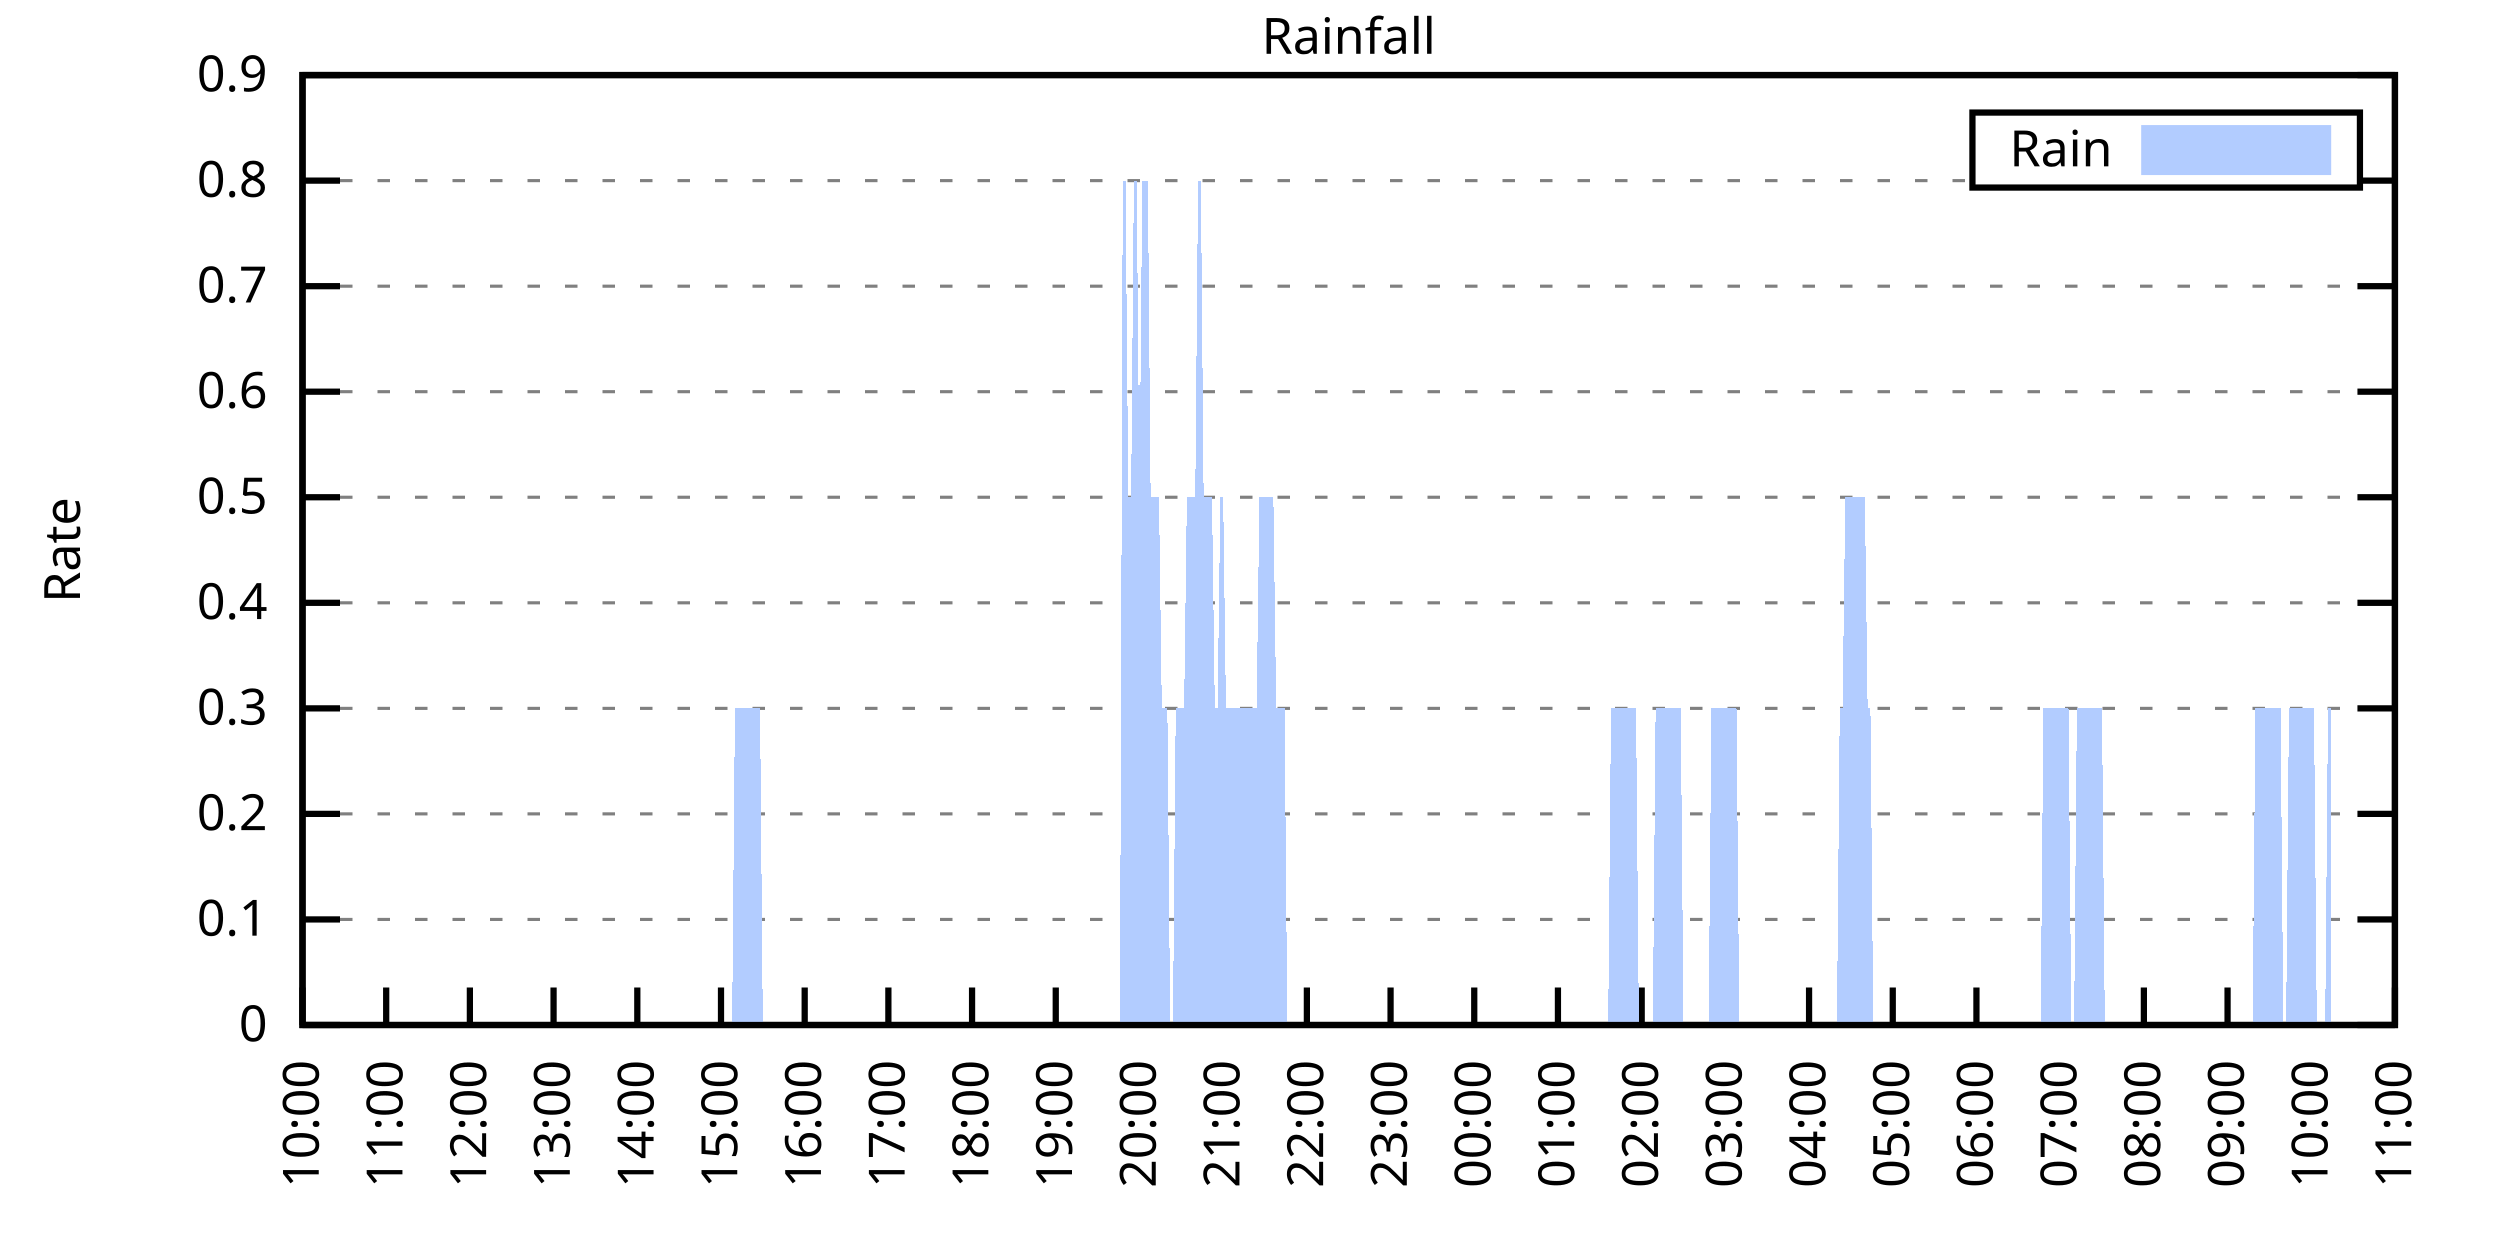
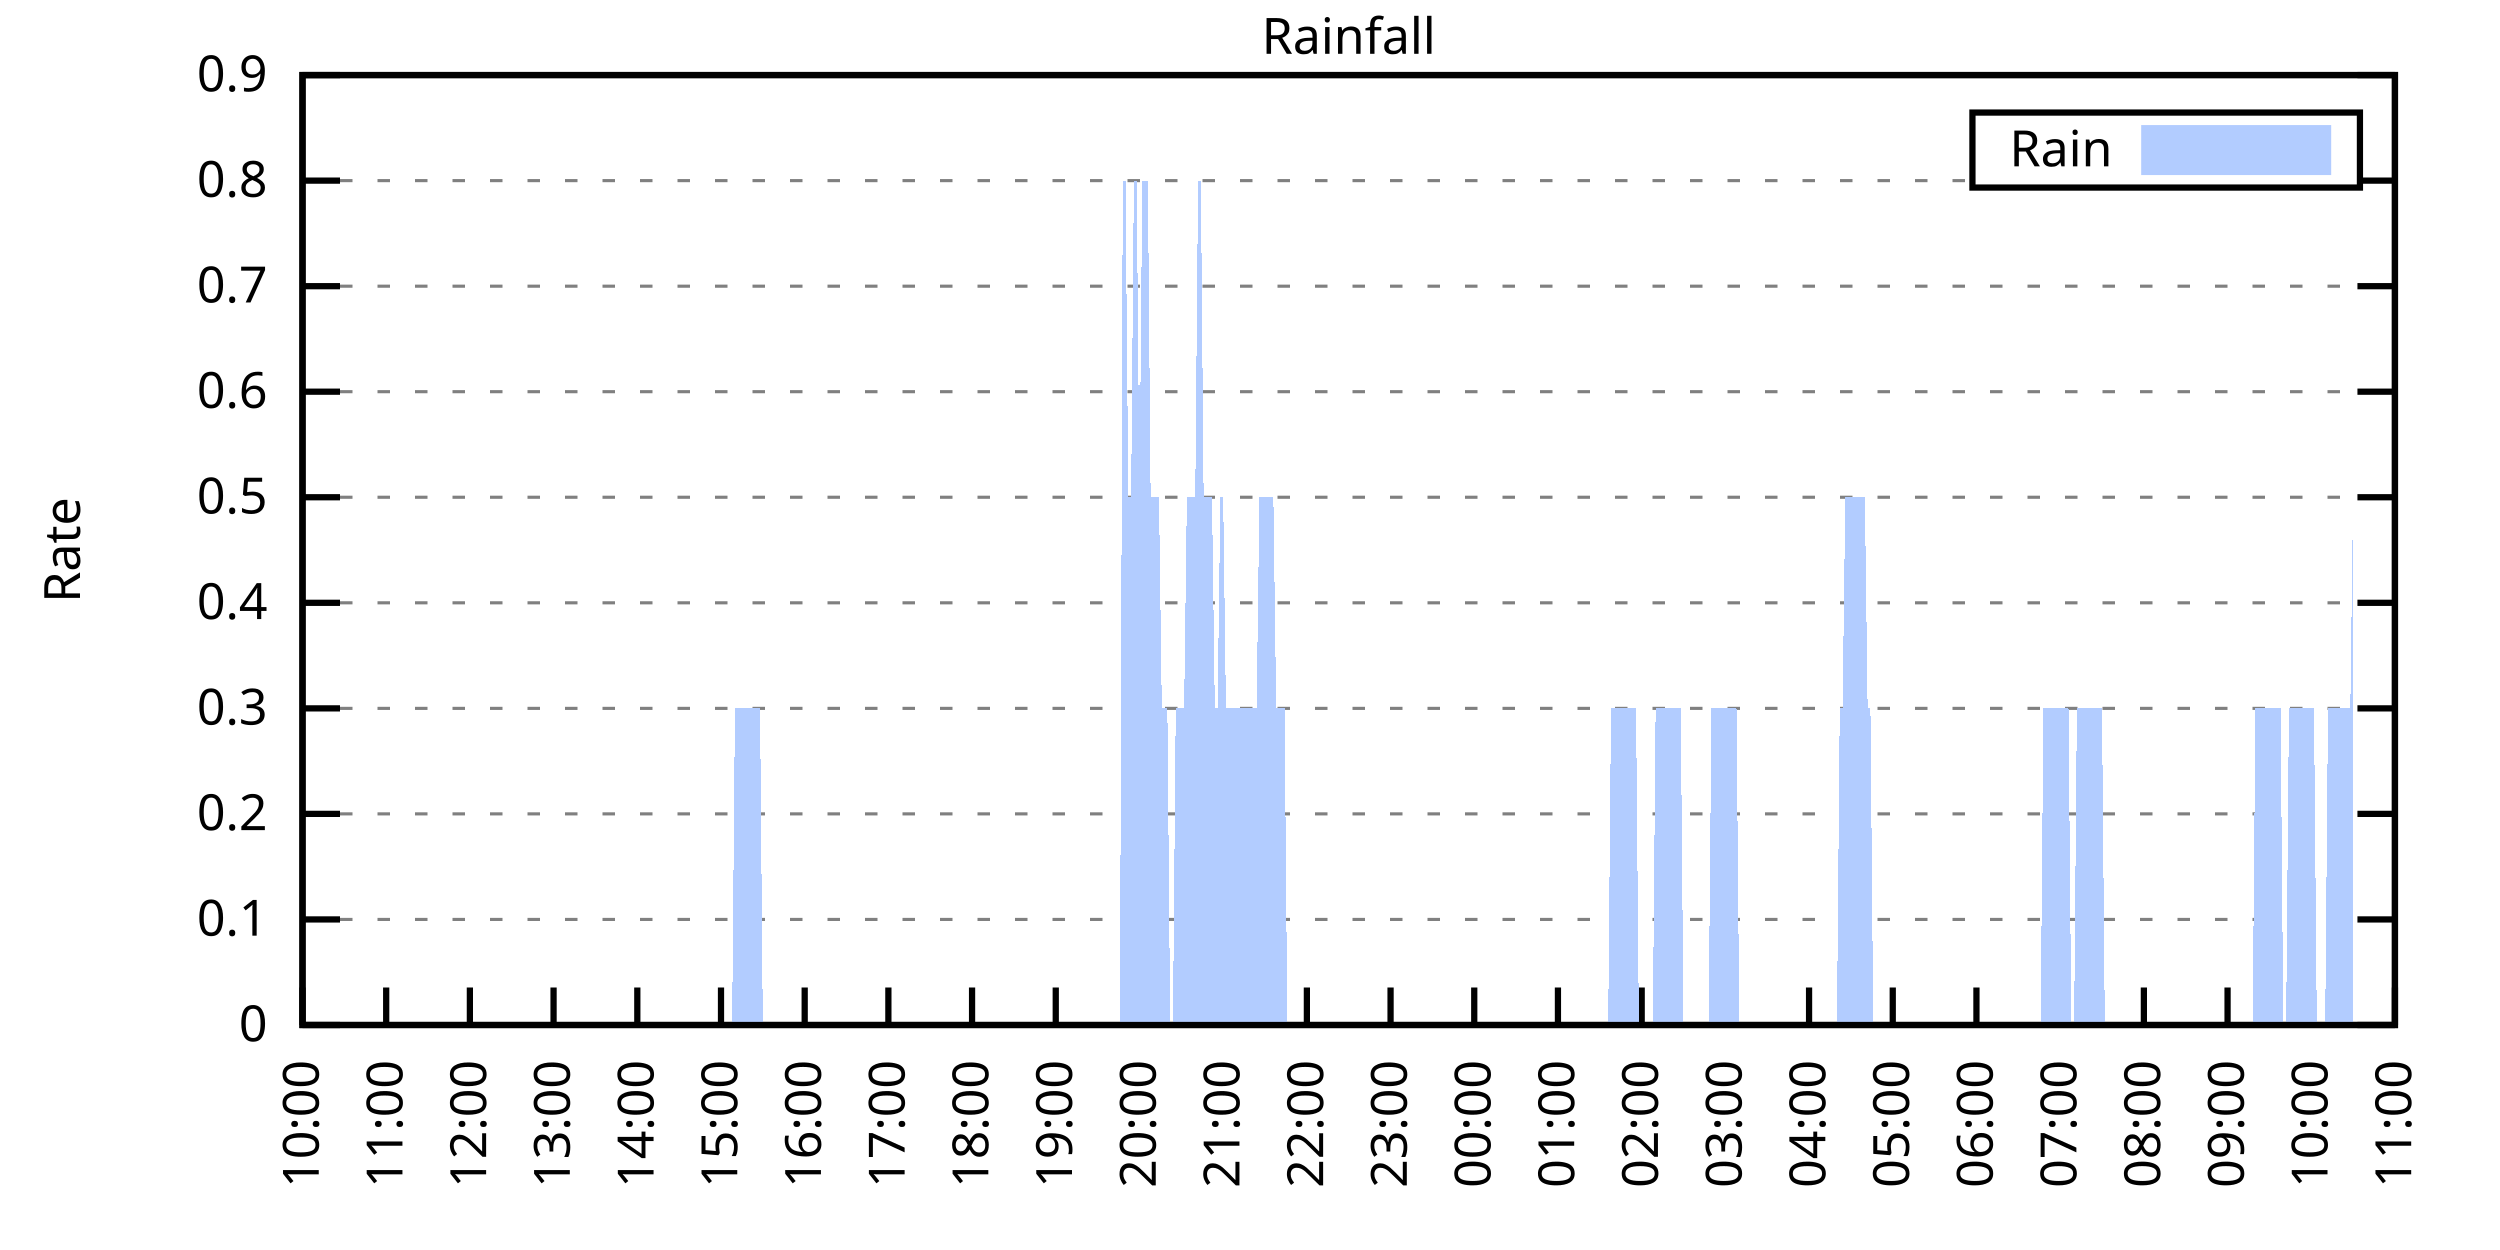
<svg xmlns="http://www.w3.org/2000/svg" xmlns:xlink="http://www.w3.org/1999/xlink" width="400" height="200" viewBox="0 0 400 200">
  <g id="gnuplot_canvas">
    <rect x="0" y="0" width="400" height="200" fill="none" />
    <defs>
      <circle id="gpDot" r="0.5" stroke-width="0.5" stroke="currentColor" />
      <path id="gpPt0" stroke-width="0.333" stroke="currentColor" d="M-1,0 h2 M0,-1 v2" />
      <path id="gpPt1" stroke-width="0.333" stroke="currentColor" d="M-1,-1 L1,1 M1,-1 L-1,1" />
      <path id="gpPt2" stroke-width="0.333" stroke="currentColor" d="M-1,0 L1,0 M0,-1 L0,1 M-1,-1 L1,1 M-1,1 L1,-1" />
      <rect id="gpPt3" stroke-width="0.333" stroke="currentColor" x="-1" y="-1" width="2" height="2" />
      <rect id="gpPt4" stroke-width="0.333" stroke="currentColor" fill="currentColor" x="-1" y="-1" width="2" height="2" />
      <circle id="gpPt5" stroke-width="0.333" stroke="currentColor" cx="0" cy="0" r="1" />
      <use xlink:href="#gpPt5" id="gpPt6" fill="currentColor" stroke="none" />
      <path id="gpPt7" stroke-width="0.333" stroke="currentColor" d="M0,-1.33 L-1.33,0.67 L1.33,0.67 z" />
      <use xlink:href="#gpPt7" id="gpPt8" fill="currentColor" stroke="none" />
      <use xlink:href="#gpPt7" id="gpPt9" stroke="currentColor" transform="rotate(180)" />
      <use xlink:href="#gpPt9" id="gpPt10" fill="currentColor" stroke="none" />
      <use xlink:href="#gpPt3" id="gpPt11" stroke="currentColor" transform="rotate(45)" />
      <use xlink:href="#gpPt11" id="gpPt12" fill="currentColor" stroke="none" />
      <path id="gpPt13" stroke-width="0.333" stroke="currentColor" d="M0,1.330 L1.265,0.411 L0.782,-1.067 L-0.782,-1.076 L-1.265,0.411 z" />
      <use xlink:href="#gpPt13" id="gpPt14" fill="currentColor" stroke="none" />
      <filter id="textbox" filterUnits="objectBoundingBox" x="0" y="0" height="1" width="1">
        <feFlood flood-color="white" flood-opacity="1" result="bgnd" />
        <feComposite in="SourceGraphic" in2="bgnd" operator="atop" />
      </filter>
      <filter id="greybox" filterUnits="objectBoundingBox" x="0" y="0" height="1" width="1">
        <feFlood flood-color="lightgrey" flood-opacity="1" result="grey" />
        <feComposite in="SourceGraphic" in2="grey" operator="atop" />
      </filter>
    </defs>
    <g fill="none" color="white" stroke="currentColor" stroke-width="1.00" stroke-linecap="butt" stroke-linejoin="miter">
</g>
    <g fill="none" color="black" stroke="currentColor" stroke-width="1.00" stroke-linecap="butt" stroke-linejoin="miter">
      <g stroke="none" shape-rendering="crispEdges">
        <polygon fill="rgb(255, 255, 255)" points="48.40,164.00 383.18,164.00 383.18,12.02 48.40,12.02 " />
      </g>
    </g>
    <g fill="none" color="black" stroke="currentColor" stroke-width="1.00" stroke-linecap="butt" stroke-linejoin="miter">
</g>
    <g fill="none" color="black" stroke="black" stroke-width="0.50" stroke-linecap="butt" stroke-linejoin="miter">
</g>
    <g fill="none" color="gray" stroke="currentColor" stroke-width="0.50" stroke-linecap="butt" stroke-linejoin="miter">
      <path stroke="gray" stroke-dasharray="2,4" class="gridline" d="M48.40,164.00 L383.19,164.00  " />
    </g>
    <g fill="none" color="gray" stroke="gray" stroke-width="1.00" stroke-linecap="butt" stroke-linejoin="miter">
</g>
    <g fill="none" color="black" stroke="currentColor" stroke-width="1.00" stroke-linecap="butt" stroke-linejoin="miter">
      <path stroke="black" d="M48.40,164.00 L54.40,164.00 M383.19,164.00 L377.19,164.00  " />
      <g transform="translate(42.80,166.60)" stroke="none" fill="black" font-family="Sans" font-size="8.00" text-anchor="end">
        <text>
          <tspan font-family="Sans"> 0</tspan>
        </text>
      </g>
    </g>
    <g fill="none" color="black" stroke="currentColor" stroke-width="1.00" stroke-linecap="butt" stroke-linejoin="miter">
</g>
    <g fill="none" color="black" stroke="black" stroke-width="0.50" stroke-linecap="butt" stroke-linejoin="miter">
</g>
    <g fill="none" color="gray" stroke="currentColor" stroke-width="0.50" stroke-linecap="butt" stroke-linejoin="miter">
      <path stroke="gray" stroke-dasharray="2,4" class="gridline" d="M48.40,147.11 L383.19,147.11  " />
    </g>
    <g fill="none" color="gray" stroke="gray" stroke-width="1.00" stroke-linecap="butt" stroke-linejoin="miter">
</g>
    <g fill="none" color="black" stroke="currentColor" stroke-width="1.00" stroke-linecap="butt" stroke-linejoin="miter">
      <path stroke="black" d="M48.40,147.11 L54.40,147.11 M383.19,147.11 L377.19,147.11  " />
      <g transform="translate(42.80,149.71)" stroke="none" fill="black" font-family="Sans" font-size="8.00" text-anchor="end">
        <text>
          <tspan font-family="Sans"> 0.1</tspan>
        </text>
      </g>
    </g>
    <g fill="none" color="black" stroke="currentColor" stroke-width="1.00" stroke-linecap="butt" stroke-linejoin="miter">
</g>
    <g fill="none" color="black" stroke="black" stroke-width="0.50" stroke-linecap="butt" stroke-linejoin="miter">
</g>
    <g fill="none" color="gray" stroke="currentColor" stroke-width="0.50" stroke-linecap="butt" stroke-linejoin="miter">
      <path stroke="gray" stroke-dasharray="2,4" class="gridline" d="M48.40,130.22 L383.19,130.22  " />
    </g>
    <g fill="none" color="gray" stroke="gray" stroke-width="1.00" stroke-linecap="butt" stroke-linejoin="miter">
</g>
    <g fill="none" color="black" stroke="currentColor" stroke-width="1.00" stroke-linecap="butt" stroke-linejoin="miter">
      <path stroke="black" d="M48.40,130.22 L54.40,130.22 M383.19,130.22 L377.19,130.22  " />
      <g transform="translate(42.80,132.82)" stroke="none" fill="black" font-family="Sans" font-size="8.00" text-anchor="end">
        <text>
          <tspan font-family="Sans"> 0.2</tspan>
        </text>
      </g>
    </g>
    <g fill="none" color="black" stroke="currentColor" stroke-width="1.00" stroke-linecap="butt" stroke-linejoin="miter">
</g>
    <g fill="none" color="black" stroke="black" stroke-width="0.50" stroke-linecap="butt" stroke-linejoin="miter">
</g>
    <g fill="none" color="gray" stroke="currentColor" stroke-width="0.50" stroke-linecap="butt" stroke-linejoin="miter">
      <path stroke="gray" stroke-dasharray="2,4" class="gridline" d="M48.40,113.34 L383.19,113.34  " />
    </g>
    <g fill="none" color="gray" stroke="gray" stroke-width="1.00" stroke-linecap="butt" stroke-linejoin="miter">
</g>
    <g fill="none" color="black" stroke="currentColor" stroke-width="1.00" stroke-linecap="butt" stroke-linejoin="miter">
      <path stroke="black" d="M48.40,113.34 L54.40,113.34 M383.19,113.34 L377.19,113.34  " />
      <g transform="translate(42.80,115.94)" stroke="none" fill="black" font-family="Sans" font-size="8.00" text-anchor="end">
        <text>
          <tspan font-family="Sans"> 0.3</tspan>
        </text>
      </g>
    </g>
    <g fill="none" color="black" stroke="currentColor" stroke-width="1.00" stroke-linecap="butt" stroke-linejoin="miter">
</g>
    <g fill="none" color="black" stroke="black" stroke-width="0.50" stroke-linecap="butt" stroke-linejoin="miter">
</g>
    <g fill="none" color="gray" stroke="currentColor" stroke-width="0.50" stroke-linecap="butt" stroke-linejoin="miter">
      <path stroke="gray" stroke-dasharray="2,4" class="gridline" d="M48.40,96.45 L383.19,96.45  " />
    </g>
    <g fill="none" color="gray" stroke="gray" stroke-width="1.00" stroke-linecap="butt" stroke-linejoin="miter">
</g>
    <g fill="none" color="black" stroke="currentColor" stroke-width="1.00" stroke-linecap="butt" stroke-linejoin="miter">
      <path stroke="black" d="M48.40,96.45 L54.40,96.45 M383.19,96.45 L377.19,96.45  " />
      <g transform="translate(42.80,99.05)" stroke="none" fill="black" font-family="Sans" font-size="8.00" text-anchor="end">
        <text>
          <tspan font-family="Sans"> 0.4</tspan>
        </text>
      </g>
    </g>
    <g fill="none" color="black" stroke="currentColor" stroke-width="1.00" stroke-linecap="butt" stroke-linejoin="miter">
</g>
    <g fill="none" color="black" stroke="black" stroke-width="0.50" stroke-linecap="butt" stroke-linejoin="miter">
</g>
    <g fill="none" color="gray" stroke="currentColor" stroke-width="0.50" stroke-linecap="butt" stroke-linejoin="miter">
      <path stroke="gray" stroke-dasharray="2,4" class="gridline" d="M48.40,79.56 L383.19,79.56  " />
    </g>
    <g fill="none" color="gray" stroke="gray" stroke-width="1.00" stroke-linecap="butt" stroke-linejoin="miter">
</g>
    <g fill="none" color="black" stroke="currentColor" stroke-width="1.00" stroke-linecap="butt" stroke-linejoin="miter">
      <path stroke="black" d="M48.40,79.56 L54.40,79.56 M383.19,79.56 L377.19,79.56  " />
      <g transform="translate(42.80,82.16)" stroke="none" fill="black" font-family="Sans" font-size="8.00" text-anchor="end">
        <text>
          <tspan font-family="Sans"> 0.5</tspan>
        </text>
      </g>
    </g>
    <g fill="none" color="black" stroke="currentColor" stroke-width="1.00" stroke-linecap="butt" stroke-linejoin="miter">
</g>
    <g fill="none" color="black" stroke="black" stroke-width="0.50" stroke-linecap="butt" stroke-linejoin="miter">
</g>
    <g fill="none" color="gray" stroke="currentColor" stroke-width="0.50" stroke-linecap="butt" stroke-linejoin="miter">
      <path stroke="gray" stroke-dasharray="2,4" class="gridline" d="M48.40,62.67 L383.19,62.67  " />
    </g>
    <g fill="none" color="gray" stroke="gray" stroke-width="1.00" stroke-linecap="butt" stroke-linejoin="miter">
</g>
    <g fill="none" color="black" stroke="currentColor" stroke-width="1.00" stroke-linecap="butt" stroke-linejoin="miter">
      <path stroke="black" d="M48.40,62.67 L54.40,62.67 M383.19,62.67 L377.19,62.67  " />
      <g transform="translate(42.80,65.27)" stroke="none" fill="black" font-family="Sans" font-size="8.00" text-anchor="end">
        <text>
          <tspan font-family="Sans"> 0.6</tspan>
        </text>
      </g>
    </g>
    <g fill="none" color="black" stroke="currentColor" stroke-width="1.00" stroke-linecap="butt" stroke-linejoin="miter">
</g>
    <g fill="none" color="black" stroke="black" stroke-width="0.50" stroke-linecap="butt" stroke-linejoin="miter">
</g>
    <g fill="none" color="gray" stroke="currentColor" stroke-width="0.50" stroke-linecap="butt" stroke-linejoin="miter">
      <path stroke="gray" stroke-dasharray="2,4" class="gridline" d="M48.40,45.79 L383.19,45.79  " />
    </g>
    <g fill="none" color="gray" stroke="gray" stroke-width="1.00" stroke-linecap="butt" stroke-linejoin="miter">
</g>
    <g fill="none" color="black" stroke="currentColor" stroke-width="1.00" stroke-linecap="butt" stroke-linejoin="miter">
      <path stroke="black" d="M48.40,45.79 L54.40,45.79 M383.19,45.79 L377.19,45.79  " />
      <g transform="translate(42.80,48.39)" stroke="none" fill="black" font-family="Sans" font-size="8.00" text-anchor="end">
        <text>
          <tspan font-family="Sans"> 0.7</tspan>
        </text>
      </g>
    </g>
    <g fill="none" color="black" stroke="currentColor" stroke-width="1.00" stroke-linecap="butt" stroke-linejoin="miter">
</g>
    <g fill="none" color="black" stroke="black" stroke-width="0.50" stroke-linecap="butt" stroke-linejoin="miter">
</g>
    <g fill="none" color="gray" stroke="currentColor" stroke-width="0.50" stroke-linecap="butt" stroke-linejoin="miter">
      <path stroke="gray" stroke-dasharray="2,4" class="gridline" d="M48.40,28.90 L315.59,28.90 M377.59,28.90 L383.19,28.90  " />
    </g>
    <g fill="none" color="gray" stroke="gray" stroke-width="1.00" stroke-linecap="butt" stroke-linejoin="miter">
</g>
    <g fill="none" color="black" stroke="currentColor" stroke-width="1.00" stroke-linecap="butt" stroke-linejoin="miter">
      <path stroke="black" d="M48.40,28.90 L54.40,28.90 M383.19,28.90 L377.19,28.90  " />
      <g transform="translate(42.80,31.50)" stroke="none" fill="black" font-family="Sans" font-size="8.00" text-anchor="end">
        <text>
          <tspan font-family="Sans"> 0.8</tspan>
        </text>
      </g>
    </g>
    <g fill="none" color="black" stroke="currentColor" stroke-width="1.00" stroke-linecap="butt" stroke-linejoin="miter">
</g>
    <g fill="none" color="black" stroke="black" stroke-width="0.50" stroke-linecap="butt" stroke-linejoin="miter">
</g>
    <g fill="none" color="gray" stroke="currentColor" stroke-width="0.50" stroke-linecap="butt" stroke-linejoin="miter">
      <path stroke="gray" stroke-dasharray="2,4" class="gridline" d="M48.40,12.01 L383.19,12.01  " />
    </g>
    <g fill="none" color="gray" stroke="gray" stroke-width="1.00" stroke-linecap="butt" stroke-linejoin="miter">
</g>
    <g fill="none" color="black" stroke="currentColor" stroke-width="1.00" stroke-linecap="butt" stroke-linejoin="miter">
      <path stroke="black" d="M48.40,12.01 L54.40,12.01 M383.19,12.01 L377.19,12.01  " />
      <g transform="translate(42.80,14.61)" stroke="none" fill="black" font-family="Sans" font-size="8.00" text-anchor="end">
        <text>
          <tspan font-family="Sans"> 0.9</tspan>
        </text>
      </g>
    </g>
    <g fill="none" color="black" stroke="currentColor" stroke-width="1.00" stroke-linecap="butt" stroke-linejoin="miter">
      <path stroke="black" d="M48.40,164.00 L48.40,158.00  " />
      <g transform="translate(51.00,169.60) rotate(270.00)" stroke="none" fill="black" font-family="Sans" font-size="8.00" text-anchor="end">
        <text>
          <tspan font-family="Sans">10:00</tspan>
        </text>
      </g>
    </g>
    <g fill="none" color="black" stroke="currentColor" stroke-width="1.00" stroke-linecap="butt" stroke-linejoin="miter">
      <path stroke="black" d="M61.79,164.00 L61.79,158.00  " />
      <g transform="translate(64.39,169.60) rotate(270.00)" stroke="none" fill="black" font-family="Sans" font-size="8.00" text-anchor="end">
        <text>
          <tspan font-family="Sans">11:00</tspan>
        </text>
      </g>
    </g>
    <g fill="none" color="black" stroke="currentColor" stroke-width="1.00" stroke-linecap="butt" stroke-linejoin="miter">
      <path stroke="black" d="M75.18,164.00 L75.18,158.00  " />
      <g transform="translate(77.78,169.60) rotate(270.00)" stroke="none" fill="black" font-family="Sans" font-size="8.00" text-anchor="end">
        <text>
          <tspan font-family="Sans">12:00</tspan>
        </text>
      </g>
    </g>
    <g fill="none" color="black" stroke="currentColor" stroke-width="1.00" stroke-linecap="butt" stroke-linejoin="miter">
      <path stroke="black" d="M88.57,164.00 L88.57,158.00  " />
      <g transform="translate(91.17,169.60) rotate(270.00)" stroke="none" fill="black" font-family="Sans" font-size="8.00" text-anchor="end">
        <text>
          <tspan font-family="Sans">13:00</tspan>
        </text>
      </g>
    </g>
    <g fill="none" color="black" stroke="currentColor" stroke-width="1.00" stroke-linecap="butt" stroke-linejoin="miter">
      <path stroke="black" d="M101.97,164.00 L101.97,158.00  " />
      <g transform="translate(104.57,169.60) rotate(270.00)" stroke="none" fill="black" font-family="Sans" font-size="8.00" text-anchor="end">
        <text>
          <tspan font-family="Sans">14:00</tspan>
        </text>
      </g>
    </g>
    <g fill="none" color="black" stroke="currentColor" stroke-width="1.00" stroke-linecap="butt" stroke-linejoin="miter">
      <path stroke="black" d="M115.36,164.00 L115.36,158.00  " />
      <g transform="translate(117.96,169.60) rotate(270.00)" stroke="none" fill="black" font-family="Sans" font-size="8.00" text-anchor="end">
        <text>
          <tspan font-family="Sans">15:00</tspan>
        </text>
      </g>
    </g>
    <g fill="none" color="black" stroke="currentColor" stroke-width="1.00" stroke-linecap="butt" stroke-linejoin="miter">
      <path stroke="black" d="M128.75,164.00 L128.75,158.00  " />
      <g transform="translate(131.35,169.60) rotate(270.00)" stroke="none" fill="black" font-family="Sans" font-size="8.00" text-anchor="end">
        <text>
          <tspan font-family="Sans">16:00</tspan>
        </text>
      </g>
    </g>
    <g fill="none" color="black" stroke="currentColor" stroke-width="1.00" stroke-linecap="butt" stroke-linejoin="miter">
      <path stroke="black" d="M142.14,164.00 L142.14,158.00  " />
      <g transform="translate(144.74,169.60) rotate(270.00)" stroke="none" fill="black" font-family="Sans" font-size="8.00" text-anchor="end">
        <text>
          <tspan font-family="Sans">17:00</tspan>
        </text>
      </g>
    </g>
    <g fill="none" color="black" stroke="currentColor" stroke-width="1.00" stroke-linecap="butt" stroke-linejoin="miter">
      <path stroke="black" d="M155.53,164.00 L155.53,158.00  " />
      <g transform="translate(158.13,169.60) rotate(270.00)" stroke="none" fill="black" font-family="Sans" font-size="8.00" text-anchor="end">
        <text>
          <tspan font-family="Sans">18:00</tspan>
        </text>
      </g>
    </g>
    <g fill="none" color="black" stroke="currentColor" stroke-width="1.00" stroke-linecap="butt" stroke-linejoin="miter">
      <path stroke="black" d="M168.92,164.00 L168.92,158.00  " />
      <g transform="translate(171.52,169.60) rotate(270.00)" stroke="none" fill="black" font-family="Sans" font-size="8.00" text-anchor="end">
        <text>
          <tspan font-family="Sans">19:00</tspan>
        </text>
      </g>
    </g>
    <g fill="none" color="black" stroke="currentColor" stroke-width="1.00" stroke-linecap="butt" stroke-linejoin="miter">
      <path stroke="black" d="M182.32,164.00 L182.32,158.00  " />
      <g transform="translate(184.92,169.60) rotate(270.00)" stroke="none" fill="black" font-family="Sans" font-size="8.00" text-anchor="end">
        <text>
          <tspan font-family="Sans">20:00</tspan>
        </text>
      </g>
    </g>
    <g fill="none" color="black" stroke="currentColor" stroke-width="1.00" stroke-linecap="butt" stroke-linejoin="miter">
      <path stroke="black" d="M195.71,164.00 L195.71,158.00  " />
      <g transform="translate(198.31,169.60) rotate(270.00)" stroke="none" fill="black" font-family="Sans" font-size="8.00" text-anchor="end">
        <text>
          <tspan font-family="Sans">21:00</tspan>
        </text>
      </g>
    </g>
    <g fill="none" color="black" stroke="currentColor" stroke-width="1.00" stroke-linecap="butt" stroke-linejoin="miter">
      <path stroke="black" d="M209.10,164.00 L209.10,158.00  " />
      <g transform="translate(211.70,169.60) rotate(270.00)" stroke="none" fill="black" font-family="Sans" font-size="8.00" text-anchor="end">
        <text>
          <tspan font-family="Sans">22:00</tspan>
        </text>
      </g>
    </g>
    <g fill="none" color="black" stroke="currentColor" stroke-width="1.00" stroke-linecap="butt" stroke-linejoin="miter">
      <path stroke="black" d="M222.49,164.00 L222.49,158.00  " />
      <g transform="translate(225.09,169.60) rotate(270.00)" stroke="none" fill="black" font-family="Sans" font-size="8.00" text-anchor="end">
        <text>
          <tspan font-family="Sans">23:00</tspan>
        </text>
      </g>
    </g>
    <g fill="none" color="black" stroke="currentColor" stroke-width="1.00" stroke-linecap="butt" stroke-linejoin="miter">
      <path stroke="black" d="M235.88,164.00 L235.88,158.00  " />
      <g transform="translate(238.48,169.60) rotate(270.00)" stroke="none" fill="black" font-family="Sans" font-size="8.00" text-anchor="end">
        <text>
          <tspan font-family="Sans">00:00</tspan>
        </text>
      </g>
    </g>
    <g fill="none" color="black" stroke="currentColor" stroke-width="1.00" stroke-linecap="butt" stroke-linejoin="miter">
      <path stroke="black" d="M249.27,164.00 L249.27,158.00  " />
      <g transform="translate(251.87,169.60) rotate(270.00)" stroke="none" fill="black" font-family="Sans" font-size="8.00" text-anchor="end">
        <text>
          <tspan font-family="Sans">01:00</tspan>
        </text>
      </g>
    </g>
    <g fill="none" color="black" stroke="currentColor" stroke-width="1.00" stroke-linecap="butt" stroke-linejoin="miter">
      <path stroke="black" d="M262.67,164.00 L262.67,158.00  " />
      <g transform="translate(265.27,169.60) rotate(270.00)" stroke="none" fill="black" font-family="Sans" font-size="8.00" text-anchor="end">
        <text>
          <tspan font-family="Sans">02:00</tspan>
        </text>
      </g>
    </g>
    <g fill="none" color="black" stroke="currentColor" stroke-width="1.00" stroke-linecap="butt" stroke-linejoin="miter">
      <path stroke="black" d="M276.06,164.00 L276.06,158.00  " />
      <g transform="translate(278.66,169.60) rotate(270.00)" stroke="none" fill="black" font-family="Sans" font-size="8.00" text-anchor="end">
        <text>
          <tspan font-family="Sans">03:00</tspan>
        </text>
      </g>
    </g>
    <g fill="none" color="black" stroke="currentColor" stroke-width="1.00" stroke-linecap="butt" stroke-linejoin="miter">
      <path stroke="black" d="M289.45,164.00 L289.45,158.00  " />
      <g transform="translate(292.05,169.60) rotate(270.00)" stroke="none" fill="black" font-family="Sans" font-size="8.00" text-anchor="end">
        <text>
          <tspan font-family="Sans">04:00</tspan>
        </text>
      </g>
    </g>
    <g fill="none" color="black" stroke="currentColor" stroke-width="1.00" stroke-linecap="butt" stroke-linejoin="miter">
      <path stroke="black" d="M302.84,164.00 L302.84,158.00  " />
      <g transform="translate(305.44,169.60) rotate(270.00)" stroke="none" fill="black" font-family="Sans" font-size="8.00" text-anchor="end">
        <text>
          <tspan font-family="Sans">05:00</tspan>
        </text>
      </g>
    </g>
    <g fill="none" color="black" stroke="currentColor" stroke-width="1.00" stroke-linecap="butt" stroke-linejoin="miter">
      <path stroke="black" d="M316.23,164.00 L316.23,158.00  " />
      <g transform="translate(318.83,169.60) rotate(270.00)" stroke="none" fill="black" font-family="Sans" font-size="8.00" text-anchor="end">
        <text>
          <tspan font-family="Sans">06:00</tspan>
        </text>
      </g>
    </g>
    <g fill="none" color="black" stroke="currentColor" stroke-width="1.00" stroke-linecap="butt" stroke-linejoin="miter">
      <path stroke="black" d="M329.62,164.00 L329.62,158.00  " />
      <g transform="translate(332.22,169.60) rotate(270.00)" stroke="none" fill="black" font-family="Sans" font-size="8.00" text-anchor="end">
        <text>
          <tspan font-family="Sans">07:00</tspan>
        </text>
      </g>
    </g>
    <g fill="none" color="black" stroke="currentColor" stroke-width="1.00" stroke-linecap="butt" stroke-linejoin="miter">
      <path stroke="black" d="M343.02,164.00 L343.02,158.00  " />
      <g transform="translate(345.62,169.60) rotate(270.00)" stroke="none" fill="black" font-family="Sans" font-size="8.00" text-anchor="end">
        <text>
          <tspan font-family="Sans">08:00</tspan>
        </text>
      </g>
    </g>
    <g fill="none" color="black" stroke="currentColor" stroke-width="1.00" stroke-linecap="butt" stroke-linejoin="miter">
      <path stroke="black" d="M356.41,164.00 L356.41,158.00  " />
      <g transform="translate(359.01,169.60) rotate(270.00)" stroke="none" fill="black" font-family="Sans" font-size="8.00" text-anchor="end">
        <text>
          <tspan font-family="Sans">09:00</tspan>
        </text>
      </g>
    </g>
    <g fill="none" color="black" stroke="currentColor" stroke-width="1.00" stroke-linecap="butt" stroke-linejoin="miter">
      <path stroke="black" d="M369.80,164.00 L369.80,158.00  " />
      <g transform="translate(372.40,169.60) rotate(270.00)" stroke="none" fill="black" font-family="Sans" font-size="8.00" text-anchor="end">
        <text>
          <tspan font-family="Sans">10:00</tspan>
        </text>
      </g>
    </g>
    <g fill="none" color="black" stroke="currentColor" stroke-width="1.00" stroke-linecap="butt" stroke-linejoin="miter">
      <path stroke="black" d="M383.19,164.00 L383.19,158.00  " />
      <g transform="translate(385.79,169.60) rotate(270.00)" stroke="none" fill="black" font-family="Sans" font-size="8.00" text-anchor="end">
        <text>
          <tspan font-family="Sans">11:00</tspan>
        </text>
      </g>
    </g>
    <g fill="none" color="black" stroke="currentColor" stroke-width="1.00" stroke-linecap="butt" stroke-linejoin="miter">
</g>
    <g fill="none" color="black" stroke="currentColor" stroke-width="1.00" stroke-linecap="butt" stroke-linejoin="miter">
      <path stroke="black" d="M48.40,12.01 L48.40,164.00 L383.19,164.00 L383.19,12.01 L48.40,12.01 Z  " />
    </g>
    <g fill="none" color="black" stroke="currentColor" stroke-width="1.00" stroke-linecap="butt" stroke-linejoin="miter">
</g>
    <g fill="none" color="black" stroke="currentColor" stroke-width="1.00" stroke-linecap="butt" stroke-linejoin="miter">
      <path stroke="black" d="M315.59,30.01 L315.59,18.01 L377.59,18.01 L377.59,30.01 L315.59,30.01 Z  " />
    </g>
    <g id="Rainfall_plot_1">
      <g fill="none" color="white" stroke="black" stroke-width="2.00" stroke-linecap="butt" stroke-linejoin="miter">
</g>
      <g fill="none" color="black" stroke="currentColor" stroke-width="2.00" stroke-linecap="butt" stroke-linejoin="miter">
        <g transform="translate(337.99,26.61)" stroke="none" fill="black" font-family="Sans" font-size="8.00" text-anchor="end">
          <text>
            <tspan font-family="Sans">Rain</tspan>
          </text>
        </g>
      </g>
      <g fill="none" color="black" stroke="currentColor" stroke-width="2.00" stroke-linecap="butt" stroke-linejoin="miter">
        <g stroke="none" shape-rendering="crispEdges">
          <polygon fill="rgb(178, 204, 255)" points="343.59,27.01 371.99,27.01 371.99,21.01 343.59,21.01 " />
        </g>
        <path stroke="rgb(178, 204, 255)" d="M343.59,27.01 L371.99,27.01 L371.99,21.01 L343.59,21.01 L343.59,27.01 Z  " />
      </g>
      <g fill="none" color="black" stroke="currentColor" stroke-width="2.00" stroke-linecap="butt" stroke-linejoin="miter">
        <g stroke="none" shape-rendering="crispEdges">
-           <polygon fill="rgb(178, 204, 255)" points="51.97,164.00 52.42,164.00 52.86,164.00 53.31,164.00 53.76,164.00 54.20,164.00 54.65,164.00 55.10,164.00 55.54,164.00 55.99,164.00 56.43,164.00 56.88,164.00 57.33,164.00 57.77,164.00 58.22,164.00 58.67,164.00 59.11,164.00 59.56,164.00 60.01,164.00 60.45,164.00 60.90,164.00 61.35,164.00 61.79,164.00 62.24,164.00 62.68,164.00 63.13,164.00 63.58,164.00 64.02,164.00 64.47,164.00 64.92,164.00 65.36,164.00 65.81,164.00 66.26,164.00 66.70,164.00 67.15,164.00 67.59,164.00 68.04,164.00 68.49,164.00 68.93,164.00 69.38,164.00 69.83,164.00 70.27,164.00 70.72,164.00 71.17,164.00 71.61,164.00 72.06,164.00 72.50,164.00 72.95,164.00 73.40,164.00 73.84,164.00 74.29,164.00 74.74,164.00 75.18,164.00 75.63,164.00 76.08,164.00 76.52,164.00 76.97,164.00 77.42,164.00 77.86,164.00 78.31,164.00 78.75,164.00 79.20,164.00 79.65,164.00 80.09,164.00 80.54,164.00 80.99,164.00 81.43,164.00 81.88,164.00 82.33,164.00 82.77,164.00 83.22,164.00 83.66,164.00 84.11,164.00 84.56,164.00 85.00,164.00 85.45,164.00 85.90,164.00 86.34,164.00 86.79,164.00 87.24,164.00 87.68,164.00 88.13,164.00 88.57,164.00 89.02,164.00 89.47,164.00 89.91,164.00 90.36,164.00 90.81,164.00 91.25,164.00 91.70,164.00 92.15,164.00 92.59,164.00 93.04,164.00 93.49,164.00 93.93,164.00 94.38,164.00 94.82,164.00 95.27,164.00 95.72,164.00 96.16,164.00 96.61,164.00 97.06,164.00 97.50,164.00 97.95,164.00 98.40,164.00 98.84,164.00 99.29,164.00 99.73,164.00 100.18,164.00 100.63,164.00 101.07,164.00 101.52,164.00 101.97,164.00 102.41,164.00 102.86,164.00 103.31,164.00 103.75,164.00 104.20,164.00 104.64,164.00 105.09,164.00 105.54,164.00 105.98,164.00 106.43,164.00 106.88,164.00 107.32,164.00 107.77,164.00 108.22,164.00 108.66,164.00 109.11,164.00 109.55,164.00 110.00,164.00 110.45,164.00 110.89,164.00 111.34,164.00 111.79,164.00 112.23,164.00 112.68,164.00 113.13,164.00 113.57,164.00 114.02,164.00 114.47,164.00 114.91,164.00 115.36,164.00 115.80,164.00 116.25,164.00 116.70,164.00 117.14,164.00 117.59,113.34 118.04,113.34 118.48,113.34 118.93,113.34 119.38,113.34 119.82,113.34 120.27,113.34 120.71,113.34 121.16,113.34 121.61,113.34 122.05,164.00 122.50,164.00 122.95,164.00 123.39,164.00 123.84,164.00 124.29,164.00 124.73,164.00 125.18,164.00 125.62,164.00 126.07,164.00 126.52,164.00 126.96,164.00 127.41,164.00 127.86,164.00 128.30,164.00 128.75,164.00 129.20,164.00 129.64,164.00 130.09,164.00 130.54,164.00 130.98,164.00 131.43,164.00 131.87,164.00 132.32,164.00 132.77,164.00 133.21,164.00 133.66,164.00 134.11,164.00 134.55,164.00 135.00,164.00 135.45,164.00 135.89,164.00 136.34,164.00 136.78,164.00 137.23,164.00 137.68,164.00 138.12,164.00 138.57,164.00 139.02,164.00 139.46,164.00 139.91,164.00 140.36,164.00 140.80,164.00 141.25,164.00 174.50,164.00 175.17,164.00 175.62,164.00 175.84,164.00 176.07,164.00 176.51,164.00 176.96,164.00 177.41,164.00 177.85,164.00 178.30,164.00 178.74,164.00 179.19,164.00 179.64,28.90 180.08,28.90 180.53,79.56 180.98,79.56 181.42,28.90 181.87,28.90 182.32,79.56 182.76,28.90 183.21,28.90 183.66,28.90 184.10,79.56 184.55,79.56 184.99,79.56 185.44,79.56 185.89,113.34 186.33,113.34 186.78,113.34 187.23,164.00 187.67,164.00 188.12,113.34 188.57,113.34 189.01,113.34 189.46,113.34 189.90,79.56 190.35,79.56 190.80,79.56 191.24,79.56 191.69,28.90 192.14,28.90 192.58,79.56 193.03,79.56 193.48,79.56 193.92,79.56 194.37,113.34 194.81,113.34 195.26,79.56 195.71,79.56 196.15,113.34 196.60,113.34 197.05,113.34 197.49,113.34 197.94,113.34 198.39,113.34 198.83,113.34 199.28,113.34 199.73,113.34 200.17,113.34 200.62,113.34 201.06,113.34 201.51,79.56 201.96,79.56 202.40,79.56 202.85,79.56 203.30,79.56 203.74,79.56 204.19,113.34 204.64,113.34 205.08,113.34 205.53,113.34 205.97,164.00 206.42,164.00 206.87,164.00 207.31,164.00 207.76,164.00 208.21,164.00 208.65,164.00 209.10,164.00 209.55,164.00 209.99,164.00 210.44,164.00 210.88,164.00 211.33,164.00 211.78,164.00 212.22,164.00 212.67,164.00 213.12,164.00 213.56,164.00 214.01,164.00 214.46,164.00 214.90,164.00 215.35,164.00 215.80,164.00 216.24,164.00 216.69,164.00 217.13,164.00 217.58,164.00 218.03,164.00 218.47,164.00 218.92,164.00 219.37,164.00 219.81,164.00 220.26,164.00 220.71,164.00 221.15,164.00 221.60,164.00 222.04,164.00 222.49,164.00 222.94,164.00 223.38,164.00 223.83,164.00 224.28,164.00 224.72,164.00 225.17,164.00 225.62,164.00 226.06,164.00 226.51,164.00 226.95,164.00 227.40,164.00 227.85,164.00 228.29,164.00 228.74,164.00 229.19,164.00 229.63,164.00 230.08,164.00 230.53,164.00 230.97,164.00 231.42,164.00 231.86,164.00 232.31,164.00 232.76,164.00 233.20,164.00 233.65,164.00 234.10,164.00 234.54,164.00 234.99,164.00 235.44,164.00 235.88,164.00 236.33,164.00 236.78,164.00 237.22,164.00 237.67,164.00 238.11,164.00 238.56,164.00 239.01,164.00 239.45,164.00 239.90,164.00 240.35,164.00 240.79,164.00 241.24,164.00 241.69,164.00 242.13,164.00 242.58,164.00 243.02,164.00 243.47,164.00 243.92,164.00 244.36,164.00 244.81,164.00 245.26,164.00 245.70,164.00 246.15,164.00 246.60,164.00 247.04,164.00 247.49,164.00 247.93,164.00 248.38,164.00 248.83,164.00 249.27,164.00 249.72,164.00 250.17,164.00 250.61,164.00 251.06,164.00 251.51,164.00 251.95,164.00 252.40,164.00 252.85,164.00 253.29,164.00 253.74,164.00 254.18,164.00 254.63,164.00 255.08,164.00 255.52,164.00 255.97,164.00 256.42,164.00 256.86,164.00 257.31,164.00 257.76,113.34 258.20,113.34 258.65,113.34 259.09,113.34 259.54,113.34 259.99,113.34 260.43,113.34 260.88,113.34 261.33,113.34 261.77,113.34 262.22,164.00 262.67,164.00 263.11,164.00 263.56,164.00 264.00,164.00 264.45,164.00 264.90,113.34 265.34,113.34 265.79,113.34 266.24,113.34 266.68,113.34 267.13,113.34 267.58,113.34 268.02,113.34 268.47,113.34 268.92,113.34 269.36,164.00 269.81,164.00 270.25,164.00 270.70,164.00 271.15,164.00 271.59,164.00 272.04,164.00 272.49,164.00 272.93,164.00 273.38,164.00 273.83,113.34 274.27,113.34 274.72,113.34 275.16,113.34 275.61,113.34 276.06,113.34 276.50,113.34 276.95,113.34 277.40,113.34 277.84,113.34 278.29,164.00 278.74,164.00 279.18,164.00 279.63,164.00 280.07,164.00 280.52,164.00 280.97,164.00 281.41,164.00 281.86,164.00 282.31,164.00 282.75,164.00 283.20,164.00 283.65,164.00 284.09,164.00 284.54,164.00 284.98,164.00 285.43,164.00 285.88,164.00 286.32,164.00 286.77,164.00 287.22,164.00 287.66,164.00 288.11,164.00 288.56,164.00 289.00,164.00 289.45,164.00 289.90,164.00 290.34,164.00 290.79,164.00 291.23,164.00 291.68,164.00 292.13,164.00 292.57,164.00 293.02,164.00 293.47,164.00 293.91,164.00 294.36,113.34 294.81,113.34 295.25,79.56 295.70,79.56 296.14,79.56 296.59,79.56 297.04,79.56 297.48,79.56 297.93,79.56 298.38,79.56 298.82,113.34 299.27,113.34 299.72,164.00 300.16,164.00 300.61,164.00 301.05,164.00 301.50,164.00 301.95,164.00 302.39,164.00 302.84,164.00 303.29,164.00 303.73,164.00 304.18,164.00 304.63,164.00 305.07,164.00 305.52,164.00 305.97,164.00 306.41,164.00 306.86,164.00 307.30,164.00 307.75,164.00 308.20,164.00 308.64,164.00 309.09,164.00 309.54,164.00 309.98,164.00 310.43,164.00 310.88,164.00 311.32,164.00 311.77,164.00 312.21,164.00 312.66,164.00 313.11,164.00 313.55,164.00 314.00,164.00 314.45,164.00 314.89,164.00 315.34,164.00 315.79,164.00 316.23,164.00 316.68,164.00 317.12,164.00 317.57,164.00 318.02,164.00 318.46,164.00 318.91,164.00 319.36,164.00 319.80,164.00 320.25,164.00 320.70,164.00 321.14,164.00 321.59,164.00 322.04,164.00 322.48,164.00 322.93,164.00 323.37,164.00 323.82,164.00 324.27,164.00 324.71,164.00 325.16,164.00 325.61,164.00 326.05,164.00 326.50,164.00 326.95,113.34 327.39,113.34 327.84,113.34 328.28,113.34 328.73,113.34 329.18,113.34 329.62,113.34 330.07,113.34 330.52,113.34 330.96,113.34 331.41,164.00 331.86,164.00 332.30,113.34 332.75,113.34 333.19,113.34 333.64,113.34 334.09,113.34 334.53,113.34 334.98,113.34 335.43,113.34 335.87,113.34 336.32,113.34 336.77,164.00 337.21,164.00 337.66,164.00 338.10,164.00 338.55,164.00 339.00,164.00 339.44,164.00 339.89,164.00 340.34,164.00 340.78,164.00 341.23,164.00 341.68,164.00 342.12,164.00 342.57,164.00 343.02,164.00 343.46,164.00 343.91,164.00 344.35,164.00 344.80,164.00 345.25,164.00 345.69,164.00 346.14,164.00 346.59,164.00 347.03,164.00 347.48,164.00 347.93,164.00 348.37,164.00 348.82,164.00 349.26,164.00 349.71,164.00 350.16,164.00 350.60,164.00 351.05,164.00 351.50,164.00 351.94,164.00 352.39,164.00 352.84,164.00 353.28,164.00 353.73,164.00 354.17,164.00 354.62,164.00 355.07,164.00 355.51,164.00 355.96,164.00 356.41,164.00 356.85,164.00 357.30,164.00 357.75,164.00 358.19,164.00 358.64,164.00 359.09,164.00 359.53,164.00 359.98,164.00 360.42,164.00 360.87,113.34 361.32,113.34 361.76,113.34 362.21,113.34 362.66,113.34 363.10,113.34 363.55,113.34 364.00,113.34 364.44,113.34 364.89,113.34 365.33,164.00 365.78,164.00 366.23,113.34 366.67,113.34 367.12,113.34 367.57,113.34 368.01,113.34 368.46,113.34 368.91,113.34 369.35,113.34 369.80,113.34 370.24,113.34 370.69,164.00 371.14,164.00 371.58,164.00 372.03,164.00 372.48,113.34 372.92,113.34 372.92,164.00 51.97,164.00 " />
+           <polygon fill="rgb(178, 204, 255)" points="55.54,164.00 55.99,164.00 56.43,164.00 56.88,164.00 57.33,164.00 57.77,164.00 58.22,164.00 58.67,164.00 59.11,164.00 59.56,164.00 60.01,164.00 60.45,164.00 60.90,164.00 61.35,164.00 61.79,164.00 62.24,164.00 62.68,164.00 63.13,164.00 63.58,164.00 64.02,164.00 64.47,164.00 64.92,164.00 65.36,164.00 65.81,164.00 66.26,164.00 66.70,164.00 67.15,164.00 67.59,164.00 68.04,164.00 68.49,164.00 68.93,164.00 69.38,164.00 69.83,164.00 70.27,164.00 70.72,164.00 71.17,164.00 71.61,164.00 72.06,164.00 72.50,164.00 72.95,164.00 73.40,164.00 73.84,164.00 74.29,164.00 74.74,164.00 75.18,164.00 75.63,164.00 76.08,164.00 76.52,164.00 76.97,164.00 77.42,164.00 77.86,164.00 78.31,164.00 78.75,164.00 79.20,164.00 79.65,164.00 80.09,164.00 80.54,164.00 80.99,164.00 81.43,164.00 81.88,164.00 82.33,164.00 82.77,164.00 83.22,164.00 83.66,164.00 84.11,164.00 84.56,164.00 85.00,164.00 85.45,164.00 85.90,164.00 86.34,164.00 86.79,164.00 87.24,164.00 87.68,164.00 88.13,164.00 88.57,164.00 89.02,164.00 89.47,164.00 89.91,164.00 90.36,164.00 90.81,164.00 91.25,164.00 91.70,164.00 92.15,164.00 92.59,164.00 93.04,164.00 93.49,164.00 93.93,164.00 94.38,164.00 94.82,164.00 95.27,164.00 95.72,164.00 96.16,164.00 96.61,164.00 97.06,164.00 97.50,164.00 97.95,164.00 98.40,164.00 98.84,164.00 99.29,164.00 99.73,164.00 100.18,164.00 100.63,164.00 101.07,164.00 101.52,164.00 101.97,164.00 102.41,164.00 102.86,164.00 103.31,164.00 103.75,164.00 104.20,164.00 104.64,164.00 105.09,164.00 105.54,164.00 105.98,164.00 106.43,164.00 106.88,164.00 107.32,164.00 107.77,164.00 108.22,164.00 108.66,164.00 109.11,164.00 109.55,164.00 110.00,164.00 110.45,164.00 110.89,164.00 111.34,164.00 111.79,164.00 112.23,164.00 112.68,164.00 113.13,164.00 113.57,164.00 114.02,164.00 114.47,164.00 114.91,164.00 115.36,164.00 115.80,164.00 116.25,164.00 116.70,164.00 117.14,164.00 117.59,113.34 118.04,113.34 118.48,113.34 118.93,113.34 119.38,113.34 119.82,113.34 120.27,113.34 120.71,113.34 121.16,113.34 121.61,113.34 122.05,164.00 122.50,164.00 122.95,164.00 123.39,164.00 123.84,164.00 124.29,164.00 124.73,164.00 125.18,164.00 125.62,164.00 126.07,164.00 126.52,164.00 126.96,164.00 127.41,164.00 127.86,164.00 128.30,164.00 128.75,164.00 129.20,164.00 129.64,164.00 130.09,164.00 130.54,164.00 130.98,164.00 131.43,164.00 131.87,164.00 132.32,164.00 132.77,164.00 133.21,164.00 133.66,164.00 134.11,164.00 134.55,164.00 135.00,164.00 135.45,164.00 135.89,164.00 136.34,164.00 136.78,164.00 137.23,164.00 137.68,164.00 138.12,164.00 138.57,164.00 139.02,164.00 139.46,164.00 139.91,164.00 140.36,164.00 140.80,164.00 141.25,164.00 174.50,164.00 175.17,164.00 175.62,164.00 175.84,164.00 176.07,164.00 176.51,164.00 176.96,164.00 177.41,164.00 177.85,164.00 178.30,164.00 178.74,164.00 179.19,164.00 179.64,28.90 180.08,28.90 180.53,79.56 180.98,79.56 181.42,28.90 181.87,28.90 182.32,79.56 182.76,28.90 183.21,28.90 183.66,28.90 184.10,79.56 184.55,79.56 184.99,79.56 185.44,79.56 185.89,113.34 186.33,113.34 186.78,113.34 187.23,164.00 187.67,164.00 188.12,113.34 188.57,113.34 189.01,113.34 189.46,113.34 189.90,79.56 190.35,79.56 190.80,79.56 191.24,79.56 191.69,28.90 192.14,28.90 192.58,79.56 193.03,79.56 193.48,79.56 193.92,79.56 194.37,113.34 194.81,113.34 195.26,79.56 195.71,79.56 196.15,113.34 196.60,113.34 197.05,113.34 197.49,113.34 197.94,113.34 198.39,113.34 198.83,113.34 199.28,113.34 199.73,113.34 200.17,113.34 200.62,113.34 201.06,113.34 201.51,79.56 201.96,79.56 202.40,79.56 202.85,79.56 203.30,79.56 203.74,79.56 204.19,113.34 204.64,113.34 205.08,113.34 205.53,113.34 205.97,164.00 206.42,164.00 206.87,164.00 207.31,164.00 207.76,164.00 208.21,164.00 208.65,164.00 209.10,164.00 209.55,164.00 209.99,164.00 210.44,164.00 210.88,164.00 211.33,164.00 211.78,164.00 212.22,164.00 212.67,164.00 213.12,164.00 213.56,164.00 214.01,164.00 214.46,164.00 214.90,164.00 215.35,164.00 215.80,164.00 216.24,164.00 216.69,164.00 217.13,164.00 217.58,164.00 218.03,164.00 218.47,164.00 218.92,164.00 219.37,164.00 219.81,164.00 220.26,164.00 220.71,164.00 221.15,164.00 221.60,164.00 222.04,164.00 222.49,164.00 222.94,164.00 223.38,164.00 223.83,164.00 224.28,164.00 224.72,164.00 225.17,164.00 225.62,164.00 226.06,164.00 226.51,164.00 226.95,164.00 227.40,164.00 227.85,164.00 228.29,164.00 228.74,164.00 229.19,164.00 229.63,164.00 230.08,164.00 230.53,164.00 230.97,164.00 231.42,164.00 231.86,164.00 232.31,164.00 232.76,164.00 233.20,164.00 233.65,164.00 234.10,164.00 234.54,164.00 234.99,164.00 235.44,164.00 235.88,164.00 236.33,164.00 236.78,164.00 237.22,164.00 237.67,164.00 238.11,164.00 238.56,164.00 239.01,164.00 239.45,164.00 239.90,164.00 240.35,164.00 240.79,164.00 241.24,164.00 241.69,164.00 242.13,164.00 242.58,164.00 243.02,164.00 243.47,164.00 243.92,164.00 244.36,164.00 244.81,164.00 245.26,164.00 245.70,164.00 246.15,164.00 246.60,164.00 247.04,164.00 247.49,164.00 247.93,164.00 248.38,164.00 248.83,164.00 249.27,164.00 249.72,164.00 250.17,164.00 250.61,164.00 251.06,164.00 251.51,164.00 251.95,164.00 252.40,164.00 252.85,164.00 253.29,164.00 253.74,164.00 254.18,164.00 254.63,164.00 255.08,164.00 255.52,164.00 255.97,164.00 256.42,164.00 256.86,164.00 257.31,164.00 257.76,113.34 258.20,113.34 258.65,113.34 259.09,113.34 259.54,113.34 259.99,113.34 260.43,113.34 260.88,113.34 261.33,113.34 261.77,113.34 262.22,164.00 262.67,164.00 263.11,164.00 263.56,164.00 264.00,164.00 264.45,164.00 264.90,113.34 265.34,113.34 265.79,113.34 266.24,113.34 266.68,113.34 267.13,113.34 267.58,113.34 268.02,113.34 268.47,113.34 268.92,113.34 269.36,164.00 269.81,164.00 270.25,164.00 270.70,164.00 271.15,164.00 271.59,164.00 272.04,164.00 272.49,164.00 272.93,164.00 273.38,164.00 273.83,113.34 274.27,113.34 274.72,113.34 275.16,113.34 275.61,113.34 276.06,113.34 276.50,113.34 276.95,113.34 277.40,113.34 277.84,113.34 278.29,164.00 278.74,164.00 279.18,164.00 279.63,164.00 280.07,164.00 280.52,164.00 280.97,164.00 281.41,164.00 281.86,164.00 282.31,164.00 282.75,164.00 283.20,164.00 283.65,164.00 284.09,164.00 284.54,164.00 284.98,164.00 285.43,164.00 285.88,164.00 286.32,164.00 286.77,164.00 287.22,164.00 287.66,164.00 288.11,164.00 288.56,164.00 289.00,164.00 289.45,164.00 289.90,164.00 290.34,164.00 290.79,164.00 291.23,164.00 291.68,164.00 292.13,164.00 292.57,164.00 293.02,164.00 293.47,164.00 293.91,164.00 294.36,113.34 294.81,113.34 295.25,79.56 295.70,79.56 296.14,79.56 296.59,79.56 297.04,79.56 297.48,79.56 297.93,79.56 298.38,79.56 298.82,113.34 299.27,113.34 299.72,164.00 300.16,164.00 300.61,164.00 301.05,164.00 301.50,164.00 301.95,164.00 302.39,164.00 302.84,164.00 303.29,164.00 303.73,164.00 304.18,164.00 304.63,164.00 305.07,164.00 305.52,164.00 305.97,164.00 306.41,164.00 306.86,164.00 307.30,164.00 307.75,164.00 308.20,164.00 308.64,164.00 309.09,164.00 309.54,164.00 309.98,164.00 310.43,164.00 310.88,164.00 311.32,164.00 311.77,164.00 312.21,164.00 312.66,164.00 313.11,164.00 313.55,164.00 314.00,164.00 314.45,164.00 314.89,164.00 315.34,164.00 315.79,164.00 316.23,164.00 316.68,164.00 317.12,164.00 317.57,164.00 318.02,164.00 318.46,164.00 318.91,164.00 319.36,164.00 319.80,164.00 320.25,164.00 320.70,164.00 321.14,164.00 321.59,164.00 322.04,164.00 322.48,164.00 322.93,164.00 323.37,164.00 323.82,164.00 324.27,164.00 324.71,164.00 325.16,164.00 325.61,164.00 326.05,164.00 326.50,164.00 326.95,113.34 327.39,113.34 327.84,113.34 328.28,113.34 328.73,113.34 329.18,113.34 329.62,113.34 330.07,113.34 330.52,113.34 330.96,113.34 331.41,164.00 331.86,164.00 332.30,113.34 332.75,113.34 333.19,113.34 333.64,113.34 334.09,113.34 334.53,113.34 334.98,113.34 335.43,113.34 335.87,113.34 336.32,113.34 336.77,164.00 337.21,164.00 337.66,164.00 338.10,164.00 338.55,164.00 339.00,164.00 339.44,164.00 339.89,164.00 340.34,164.00 340.78,164.00 341.23,164.00 341.68,164.00 342.12,164.00 342.57,164.00 343.02,164.00 343.46,164.00 343.91,164.00 344.35,164.00 344.80,164.00 345.25,164.00 345.69,164.00 346.14,164.00 346.59,164.00 347.03,164.00 347.48,164.00 347.93,164.00 348.37,164.00 348.82,164.00 349.26,164.00 349.71,164.00 350.16,164.00 350.60,164.00 351.05,164.00 351.50,164.00 351.94,164.00 352.39,164.00 352.84,164.00 353.28,164.00 353.73,164.00 354.17,164.00 354.62,164.00 355.07,164.00 355.51,164.00 355.96,164.00 356.41,164.00 356.85,164.00 357.30,164.00 357.75,164.00 358.19,164.00 358.64,164.00 359.09,164.00 359.53,164.00 359.98,164.00 360.42,164.00 360.87,113.34 361.32,113.34 361.76,113.34 362.21,113.34 362.66,113.34 363.10,113.34 363.55,113.34 364.00,113.34 364.44,113.34 364.89,113.34 365.33,164.00 365.78,164.00 366.23,113.34 366.67,113.34 367.12,113.34 367.57,113.34 368.01,113.34 368.46,113.34 368.91,113.34 369.35,113.34 369.80,113.34 370.24,113.34 370.69,164.00 371.14,164.00 371.58,164.00 372.03,164.00 372.48,113.34 372.92,113.34 373.37,113.34 373.82,113.34 374.26,113.34 374.71,113.34 375.16,113.34 375.60,113.34 376.05,113.34 376.49,79.56 376.49,164.00 55.54,164.00 " />
        </g>
      </g>
    </g>
    <g fill="none" color="black" stroke="currentColor" stroke-width="2.00" stroke-linecap="butt" stroke-linejoin="miter">
</g>
    <g fill="none" color="black" stroke="black" stroke-width="1.00" stroke-linecap="butt" stroke-linejoin="miter">
</g>
    <g fill="none" color="black" stroke="currentColor" stroke-width="1.00" stroke-linecap="butt" stroke-linejoin="miter">
      <path stroke="black" d="M48.40,12.01 L48.40,164.00 L383.19,164.00 L383.19,12.01 L48.40,12.01 Z  " />
      <g transform="translate(12.80,88.01) rotate(270.00)" stroke="none" fill="black" font-family="Sans" font-size="8.00" text-anchor="middle">
        <text>
          <tspan font-family="Sans">Rate</tspan>
        </text>
      </g>
    </g>
    <g fill="none" color="black" stroke="currentColor" stroke-width="1.00" stroke-linecap="butt" stroke-linejoin="miter">
</g>
    <g fill="none" color="black" stroke="currentColor" stroke-width="1.00" stroke-linecap="butt" stroke-linejoin="miter">
      <g transform="translate(215.79,8.61)" stroke="none" fill="black" font-family="Sans" font-size="8.00" text-anchor="middle">
        <text>
          <tspan font-family="Sans">Rainfall</tspan>
        </text>
      </g>
    </g>
    <g fill="none" color="black" stroke="currentColor" stroke-width="1.00" stroke-linecap="butt" stroke-linejoin="miter">
</g>
  </g>
</svg>
